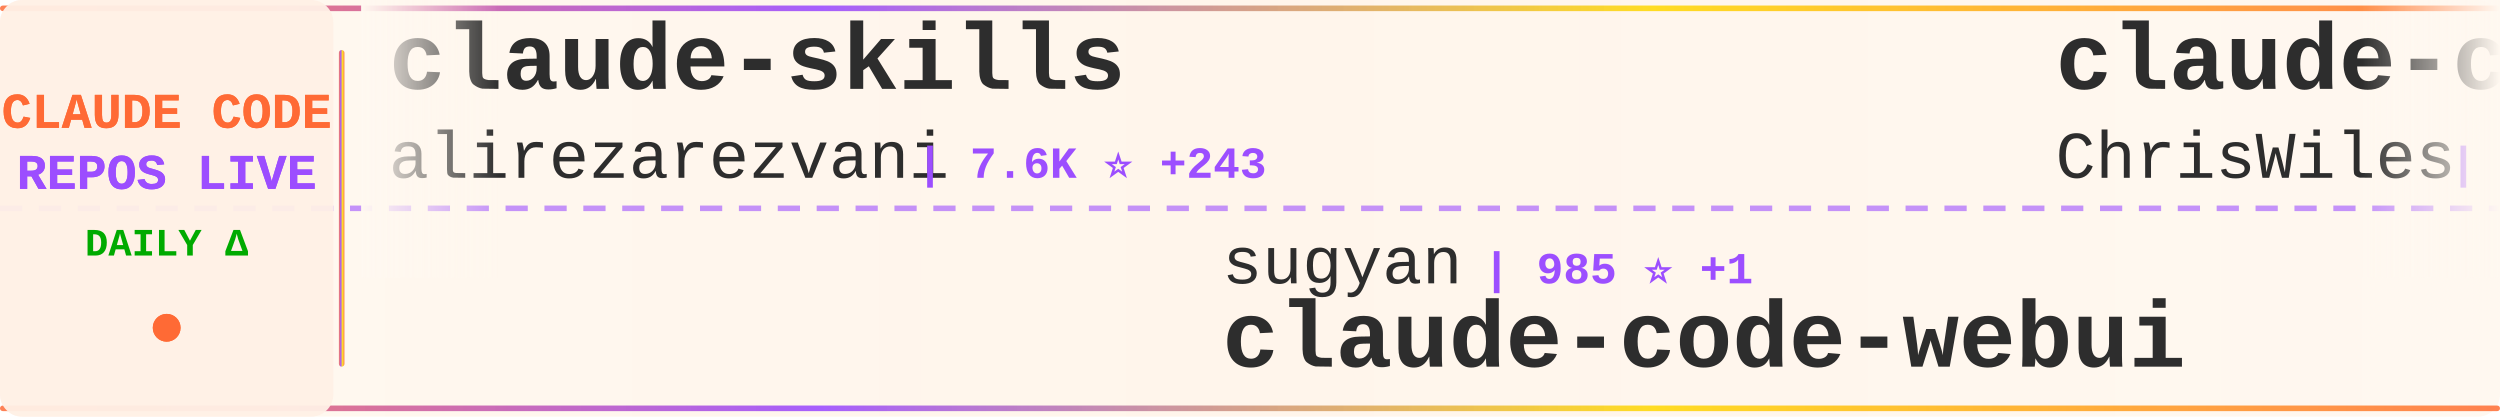
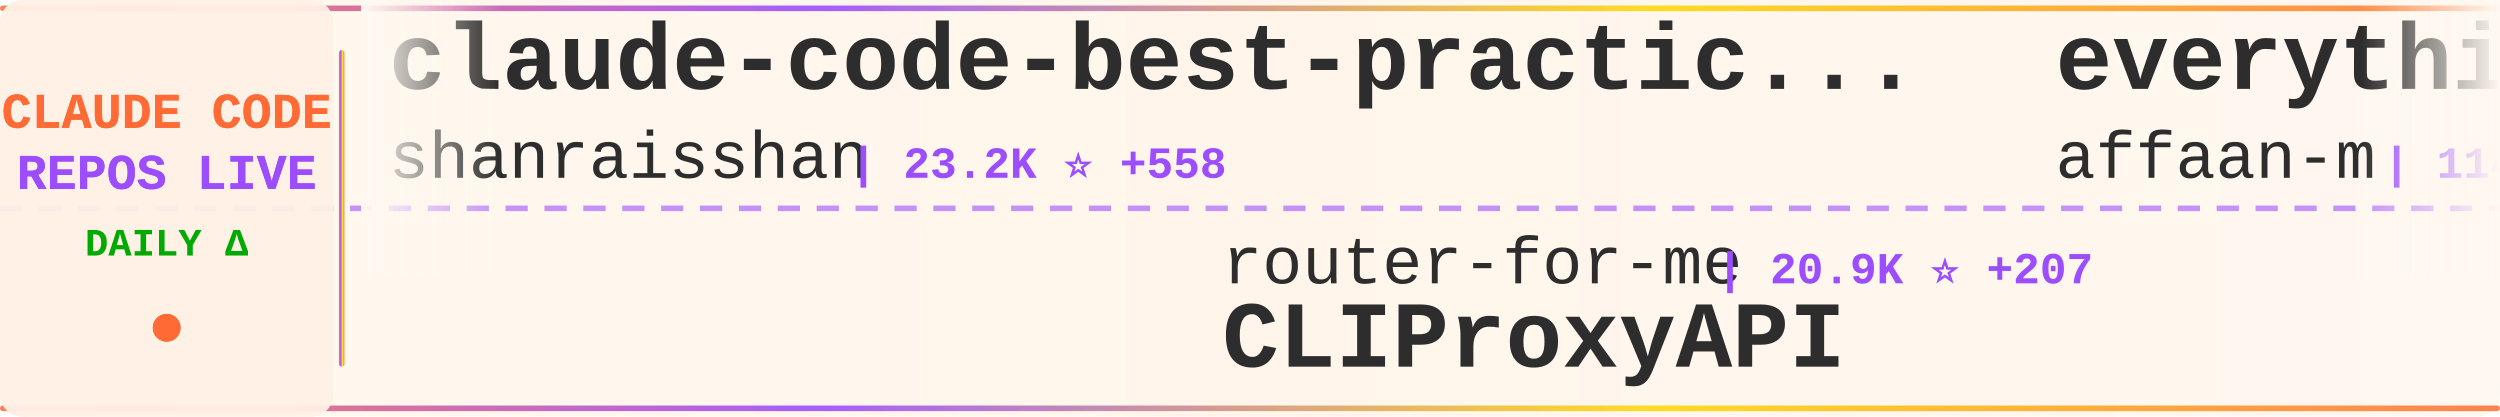
<svg xmlns="http://www.w3.org/2000/svg" width="900" height="150">
  <defs>
    <linearGradient id="tickerBg" x1="0%" y1="0%" x2="100%" y2="0%">
      <stop offset="0%" style="stop-color:#fff8f0;stop-opacity:0.98" />
      <stop offset="50%" style="stop-color:#fff5eb;stop-opacity:1" />
      <stop offset="100%" style="stop-color:#fff8f0;stop-opacity:0.98" />
    </linearGradient>
    <linearGradient id="borderGrad" x1="0%" y1="0%" x2="100%" y2="0%">
      <stop offset="0%" style="stop-color:#FF6B35;stop-opacity:0.85">
        <animate attributeName="stop-opacity" values="0.85;1;0.85" dur="2s" repeatCount="indefinite" />
      </stop>
      <stop offset="33%" style="stop-color:#9C4EFF;stop-opacity:0.9">
        <animate attributeName="stop-opacity" values="0.9;1;0.9" dur="2.2s" repeatCount="indefinite" />
      </stop>
      <stop offset="66%" style="stop-color:#FFD700;stop-opacity:0.85">
        <animate attributeName="stop-opacity" values="0.85;1;0.85" dur="1.8s" repeatCount="indefinite" />
      </stop>
      <stop offset="100%" style="stop-color:#FF6B35;stop-opacity:0.85">
        <animate attributeName="stop-opacity" values="0.85;1;0.85" dur="2s" repeatCount="indefinite" />
      </stop>
    </linearGradient>
    <filter id="textGlow">
      <feGaussianBlur stdDeviation="0.15" result="coloredBlur" />
      <feMerge>
        <feMergeNode in="coloredBlur" />
        <feMergeNode in="SourceGraphic" />
      </feMerge>
    </filter>
    <filter id="metricGlow">
      <feGaussianBlur stdDeviation="0.2" result="coloredBlur" />
      <feMerge>
        <feMergeNode in="coloredBlur" />
        <feMergeNode in="SourceGraphic" />
      </feMerge>
    </filter>
    <linearGradient id="leftFade" x1="0%" y1="0%" x2="100%" y2="0%">
      <stop offset="0%" style="stop-color:#fff8f0;stop-opacity:1" />
      <stop offset="100%" style="stop-color:#fff8f0;stop-opacity:0" />
    </linearGradient>
    <linearGradient id="rightFade" x1="0%" y1="0%" x2="100%" y2="0%">
      <stop offset="0%" style="stop-color:#fff8f0;stop-opacity:0" />
      <stop offset="100%" style="stop-color:#fff8f0;stop-opacity:1" />
    </linearGradient>
  </defs>
  <rect width="900" height="150" fill="url(#tickerBg)" rx="8" />
  <rect x="0" y="2" width="900" height="2" fill="url(#borderGrad)" rx="1" />
  <rect x="0" y="146" width="900" height="2" fill="url(#borderGrad)" rx="1" />
  <line x1="0" y1="75" x2="900" y2="75" stroke="#9C4EFF" stroke-width="2" stroke-dasharray="8 6" opacity="0.6" />
  <rect x="0" y="0" width="120" height="150" fill="#fff0e6" opacity="0.95" rx="8" />
  <text x="60" y="46" font-family="'Courier New', monospace" font-size="18" font-weight="bold" fill="#FF6B35" text-anchor="middle" filter="url(#textGlow)">
    CLAUDE CODE
  </text>
  <text x="60" y="68" font-family="'Courier New', monospace" font-size="18" font-weight="bold" fill="#9C4EFF" text-anchor="middle" filter="url(#textGlow)">
    REPOS LIVE
  </text>
  <text x="60" y="92" font-family="'Courier New', monospace" font-size="14" font-weight="bold" fill="#00aa00" text-anchor="middle">
    DAILY Δ
  </text>
  <circle cx="60" cy="118" r="5" fill="#FF6B35" filter="url(#metricGlow)">
    <animate attributeName="r" values="4;6;4" dur="1.5s" repeatCount="indefinite" />
    <animate attributeName="opacity" values="0.6;1;0.6" dur="1.5s" repeatCount="indefinite" />
  </circle>
  <rect x="122" y="18" width="2" height="114" fill="url(#borderGrad)" rx="1" />
  <clipPath id="tickerClip">
    <rect x="130" y="0" width="770" height="150" />
  </clipPath>
  <g clip-path="url(#tickerClip)">
    <g id="tickerItems">
      <animateTransform attributeName="transform" attributeType="XML" type="translate" from="0 0" to="-3000 0" dur="54s" repeatCount="indefinite" />
      <g transform="translate(0, 0)">
-         <text x="140" y="32" font-family="'Courier New', monospace" font-size="34" font-weight="bold" fill="#2d2d2d">claude-skills</text>
-         <text x="140" y="64" font-family="'Courier New', monospace" font-size="24" font-weight="normal" fill="#2d2d2d" opacity="1.0">alirezarezvani</text>
-         <text x="330" y="64" font-family="'Courier New', monospace" font-size="16" font-weight="bold" fill="#9C4EFF"> | 7.6K ⭐ +243</text>
+         <text x="140" y="32" font-family="'Courier New', monospace" font-size="34" font-weight="bold" fill="#2d2d2d">claude-code-best-practic...</text>
+         <text x="140" y="64" font-family="'Courier New', monospace" font-size="24" font-weight="normal" fill="#2d2d2d" opacity="1.0">shanraisshan</text>
+         <text x="306" y="64" font-family="'Courier New', monospace" font-size="16" font-weight="bold" fill="#9C4EFF"> | 23.2K ⭐ +558</text>
      </g>
      <g transform="translate(300, 0)">
-         <text x="140" y="102" font-family="'Courier New', monospace" font-size="24" font-weight="normal" fill="#2d2d2d" opacity="1.0">sugyan</text>
-         <text x="234" y="102" font-family="'Courier New', monospace" font-size="16" font-weight="bold" fill="#9C4EFF"> | 985 ⭐ +1</text>
-         <text x="140" y="132" font-family="'Courier New', monospace" font-size="34" font-weight="bold" fill="#2d2d2d">claude-code-webui</text>
+         <text x="140" y="102" font-family="'Courier New', monospace" font-size="24" font-weight="normal" fill="#2d2d2d" opacity="1.0">router-for-me</text>
+         <text x="318" y="102" font-family="'Courier New', monospace" font-size="16" font-weight="bold" fill="#9C4EFF"> | 20.9K ⭐ +207</text>
+         <text x="140" y="132" font-family="'Courier New', monospace" font-size="34" font-weight="bold" fill="#2d2d2d">CLIProxyAPI</text>
      </g>
      <g transform="translate(600, 0)">
-         <text x="140" y="32" font-family="'Courier New', monospace" font-size="34" font-weight="bold" fill="#2d2d2d">claude-code-showcase</text>
-         <text x="140" y="64" font-family="'Courier New', monospace" font-size="24" font-weight="normal" fill="#2d2d2d" opacity="1.0">ChrisWiles</text>
-         <text x="282" y="64" font-family="'Courier New', monospace" font-size="16" font-weight="bold" fill="#9C4EFF"> | 5.6K ⭐ +8</text>
+         <text x="140" y="32" font-family="'Courier New', monospace" font-size="34" font-weight="bold" fill="#2d2d2d">everything-claude-code</text>
+         <text x="140" y="64" font-family="'Courier New', monospace" font-size="24" font-weight="normal" fill="#2d2d2d" opacity="1.0">affaan-m</text>
+         <text x="258" y="64" font-family="'Courier New', monospace" font-size="16" font-weight="bold" fill="#9C4EFF"> | 114.3K ⭐ +2.4K</text>
      </g>
      <g transform="translate(900, 0)">
-         <text x="140" y="102" font-family="'Courier New', monospace" font-size="24" font-weight="normal" fill="#2d2d2d" opacity="1.0">Njengah</text>
-         <text x="246" y="102" font-family="'Courier New', monospace" font-size="16" font-weight="bold" fill="#9C4EFF"> | 1.5K ⭐ +4</text>
-         <text x="140" y="132" font-family="'Courier New', monospace" font-size="34" font-weight="bold" fill="#2d2d2d">claude-code-cheat-sheet</text>
+         <text x="140" y="102" font-family="'Courier New', monospace" font-size="24" font-weight="normal" fill="#2d2d2d" opacity="1.0">revfactory</text>
+         <text x="282" y="102" font-family="'Courier New', monospace" font-size="16" font-weight="bold" fill="#9C4EFF"> | 766 ⭐</text>
+         <text x="140" y="132" font-family="'Courier New', monospace" font-size="34" font-weight="bold" fill="#2d2d2d">claude-code-mastering</text>
      </g>
      <g transform="translate(1200, 0)">
-         <text x="140" y="32" font-family="'Courier New', monospace" font-size="34" font-weight="bold" fill="#2d2d2d">claude-code-router</text>
-         <text x="140" y="64" font-family="'Courier New', monospace" font-size="24" font-weight="normal" fill="#2d2d2d" opacity="1.0">musistudio</text>
-         <text x="282" y="64" font-family="'Courier New', monospace" font-size="16" font-weight="bold" fill="#9C4EFF"> | 30.6K ⭐ +57</text>
+         <text x="140" y="32" font-family="'Courier New', monospace" font-size="34" font-weight="bold" fill="#2d2d2d">claude-code-requirements...</text>
+         <text x="140" y="64" font-family="'Courier New', monospace" font-size="24" font-weight="normal" fill="#2d2d2d" opacity="1.0">rizethereum</text>
+         <text x="294" y="64" font-family="'Courier New', monospace" font-size="16" font-weight="bold" fill="#9C4EFF"> | 1.8K ⭐</text>
      </g>
      <g transform="translate(1500, 0)">
-         <text x="140" y="102" font-family="'Courier New', monospace" font-size="24" font-weight="normal" fill="#2d2d2d" opacity="1.0">siteboon</text>
-         <text x="258" y="102" font-family="'Courier New', monospace" font-size="16" font-weight="bold" fill="#9C4EFF"> | 9.1K ⭐ +45</text>
-         <text x="140" y="132" font-family="'Courier New', monospace" font-size="34" font-weight="bold" fill="#2d2d2d">claudecodeui</text>
+         <text x="140" y="102" font-family="'Courier New', monospace" font-size="24" font-weight="normal" fill="#2d2d2d" opacity="1.0">ericbuess</text>
+         <text x="270" y="102" font-family="'Courier New', monospace" font-size="16" font-weight="bold" fill="#9C4EFF"> | 760 ⭐ +4</text>
+         <text x="140" y="132" font-family="'Courier New', monospace" font-size="34" font-weight="bold" fill="#2d2d2d">claude-code-docs</text>
      </g>
      <g transform="translate(1800, 0)">
-         <text x="140" y="32" font-family="'Courier New', monospace" font-size="34" font-weight="bold" fill="#2d2d2d">claude-code</text>
-         <text x="140" y="64" font-family="'Courier New', monospace" font-size="24" font-weight="normal" fill="#2d2d2d" opacity="1.0">anthropics</text>
-         <text x="282" y="64" font-family="'Courier New', monospace" font-size="16" font-weight="bold" fill="#9C4EFF"> | 83.8K ⭐ +346</text>
+         <text x="140" y="32" font-family="'Courier New', monospace" font-size="34" font-weight="bold" fill="#2d2d2d">Claude-Code-x-OpenClaw-G...</text>
+         <text x="140" y="64" font-family="'Courier New', monospace" font-size="24" font-weight="normal" fill="#2d2d2d" opacity="1.0">KimYx0207</text>
+         <text x="270" y="64" font-family="'Courier New', monospace" font-size="16" font-weight="bold" fill="#9C4EFF"> | 2.5K ⭐ +27</text>
      </g>
      <g transform="translate(2100, 0)">
-         <text x="140" y="102" font-family="'Courier New', monospace" font-size="24" font-weight="normal" fill="#2d2d2d" opacity="1.0">centminmod</text>
-         <text x="282" y="102" font-family="'Courier New', monospace" font-size="16" font-weight="bold" fill="#9C4EFF"> | 2.1K ⭐ +9</text>
-         <text x="140" y="132" font-family="'Courier New', monospace" font-size="34" font-weight="bold" fill="#2d2d2d">my-claude-code-setup</text>
+         <text x="140" y="102" font-family="'Courier New', monospace" font-size="24" font-weight="normal" fill="#2d2d2d" opacity="1.0">peterkrueck</text>
+         <text x="294" y="102" font-family="'Courier New', monospace" font-size="16" font-weight="bold" fill="#9C4EFF"> | 1.3K ⭐ +1</text>
+         <text x="140" y="132" font-family="'Courier New', monospace" font-size="34" font-weight="bold" fill="#2d2d2d">Claude-Code-Development-...</text>
      </g>
      <g transform="translate(2400, 0)">
-         <text x="140" y="32" font-family="'Courier New', monospace" font-size="34" font-weight="bold" fill="#2d2d2d">free-claude-code</text>
-         <text x="140" y="64" font-family="'Courier New', monospace" font-size="24" font-weight="normal" fill="#2d2d2d" opacity="1.0">Alishahryar1</text>
-         <text x="306" y="64" font-family="'Courier New', monospace" font-size="16" font-weight="bold" fill="#9C4EFF"> | 1.2K ⭐ +19</text>
+         <text x="140" y="32" font-family="'Courier New', monospace" font-size="34" font-weight="bold" fill="#2d2d2d">claude-code-my-workflow</text>
+         <text x="140" y="64" font-family="'Courier New', monospace" font-size="24" font-weight="normal" fill="#2d2d2d" opacity="1.0">pedrohcgs</text>
+         <text x="270" y="64" font-family="'Courier New', monospace" font-size="16" font-weight="bold" fill="#9C4EFF"> | 783 ⭐ +5</text>
      </g>
      <g transform="translate(2700, 0)">
-         <text x="140" y="102" font-family="'Courier New', monospace" font-size="24" font-weight="normal" fill="#2d2d2d" opacity="1.0">anthropics</text>
-         <text x="282" y="102" font-family="'Courier New', monospace" font-size="16" font-weight="bold" fill="#9C4EFF"> | 15.1K ⭐ +130</text>
-         <text x="140" y="132" font-family="'Courier New', monospace" font-size="34" font-weight="bold" fill="#2d2d2d">claude-plugins-official</text>
+         <text x="140" y="102" font-family="'Courier New', monospace" font-size="24" font-weight="normal" fill="#2d2d2d" opacity="1.0">MadAppGang</text>
+         <text x="282" y="102" font-family="'Courier New', monospace" font-size="16" font-weight="bold" fill="#9C4EFF"> | 248 ⭐</text>
+         <text x="140" y="132" font-family="'Courier New', monospace" font-size="34" font-weight="bold" fill="#2d2d2d">claude-code</text>
      </g>
      <g transform="translate(3000, 0)">
-         <text x="140" y="32" font-family="'Courier New', monospace" font-size="34" font-weight="bold" fill="#2d2d2d">claude-skills</text>
-         <text x="140" y="64" font-family="'Courier New', monospace" font-size="24" font-weight="normal" fill="#2d2d2d" opacity="1.0">alirezarezvani</text>
-         <text x="330" y="64" font-family="'Courier New', monospace" font-size="16" font-weight="bold" fill="#9C4EFF"> | 7.6K ⭐ +243</text>
+         <text x="140" y="32" font-family="'Courier New', monospace" font-size="34" font-weight="bold" fill="#2d2d2d">claude-code-best-practic...</text>
+         <text x="140" y="64" font-family="'Courier New', monospace" font-size="24" font-weight="normal" fill="#2d2d2d" opacity="1.0">shanraisshan</text>
+         <text x="306" y="64" font-family="'Courier New', monospace" font-size="16" font-weight="bold" fill="#9C4EFF"> | 23.2K ⭐ +558</text>
      </g>
      <g transform="translate(3300, 0)">
-         <text x="140" y="102" font-family="'Courier New', monospace" font-size="24" font-weight="normal" fill="#2d2d2d" opacity="1.0">sugyan</text>
-         <text x="234" y="102" font-family="'Courier New', monospace" font-size="16" font-weight="bold" fill="#9C4EFF"> | 985 ⭐ +1</text>
-         <text x="140" y="132" font-family="'Courier New', monospace" font-size="34" font-weight="bold" fill="#2d2d2d">claude-code-webui</text>
+         <text x="140" y="102" font-family="'Courier New', monospace" font-size="24" font-weight="normal" fill="#2d2d2d" opacity="1.0">router-for-me</text>
+         <text x="318" y="102" font-family="'Courier New', monospace" font-size="16" font-weight="bold" fill="#9C4EFF"> | 20.9K ⭐ +207</text>
+         <text x="140" y="132" font-family="'Courier New', monospace" font-size="34" font-weight="bold" fill="#2d2d2d">CLIProxyAPI</text>
      </g>
      <g transform="translate(3600, 0)">
-         <text x="140" y="32" font-family="'Courier New', monospace" font-size="34" font-weight="bold" fill="#2d2d2d">claude-code-showcase</text>
-         <text x="140" y="64" font-family="'Courier New', monospace" font-size="24" font-weight="normal" fill="#2d2d2d" opacity="1.0">ChrisWiles</text>
-         <text x="282" y="64" font-family="'Courier New', monospace" font-size="16" font-weight="bold" fill="#9C4EFF"> | 5.6K ⭐ +8</text>
+         <text x="140" y="32" font-family="'Courier New', monospace" font-size="34" font-weight="bold" fill="#2d2d2d">everything-claude-code</text>
+         <text x="140" y="64" font-family="'Courier New', monospace" font-size="24" font-weight="normal" fill="#2d2d2d" opacity="1.0">affaan-m</text>
+         <text x="258" y="64" font-family="'Courier New', monospace" font-size="16" font-weight="bold" fill="#9C4EFF"> | 114.3K ⭐ +2.4K</text>
      </g>
      <g transform="translate(3900, 0)">
-         <text x="140" y="102" font-family="'Courier New', monospace" font-size="24" font-weight="normal" fill="#2d2d2d" opacity="1.0">Njengah</text>
-         <text x="246" y="102" font-family="'Courier New', monospace" font-size="16" font-weight="bold" fill="#9C4EFF"> | 1.5K ⭐ +4</text>
-         <text x="140" y="132" font-family="'Courier New', monospace" font-size="34" font-weight="bold" fill="#2d2d2d">claude-code-cheat-sheet</text>
+         <text x="140" y="102" font-family="'Courier New', monospace" font-size="24" font-weight="normal" fill="#2d2d2d" opacity="1.0">revfactory</text>
+         <text x="282" y="102" font-family="'Courier New', monospace" font-size="16" font-weight="bold" fill="#9C4EFF"> | 766 ⭐</text>
+         <text x="140" y="132" font-family="'Courier New', monospace" font-size="34" font-weight="bold" fill="#2d2d2d">claude-code-mastering</text>
      </g>
    </g>
  </g>
  <rect x="130" y="0" width="50" height="100" fill="url(#leftFade)" />
  <rect x="850" y="0" width="50" height="100" fill="url(#rightFade)" />
</svg>
